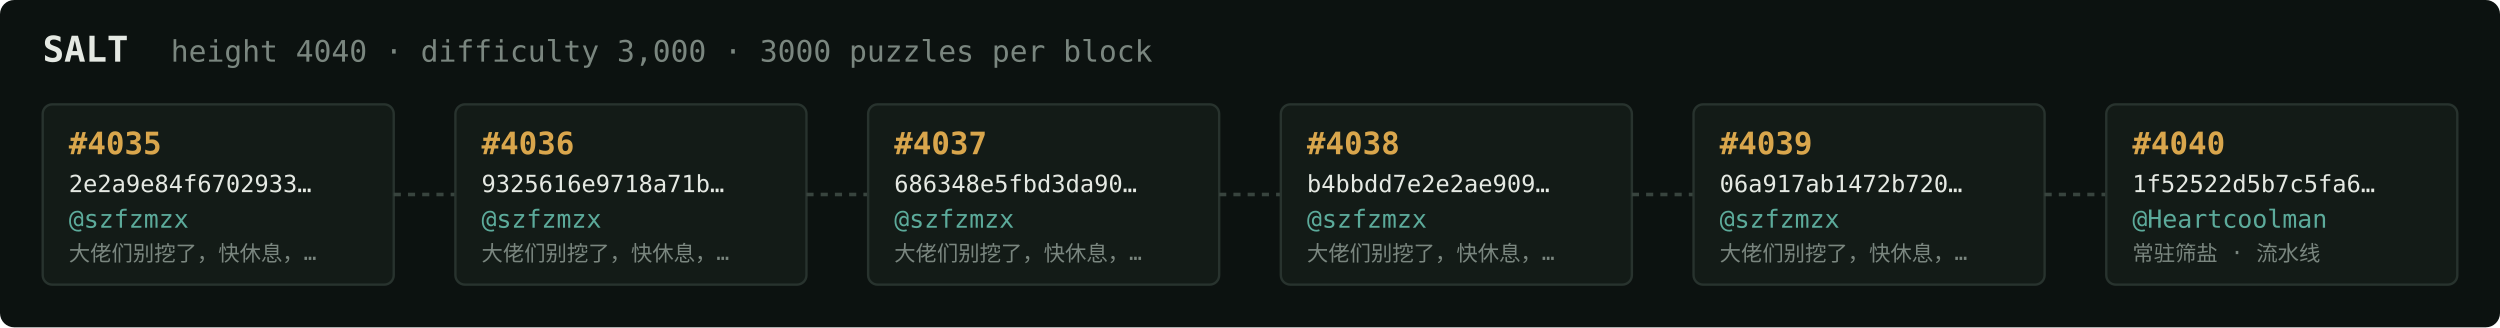
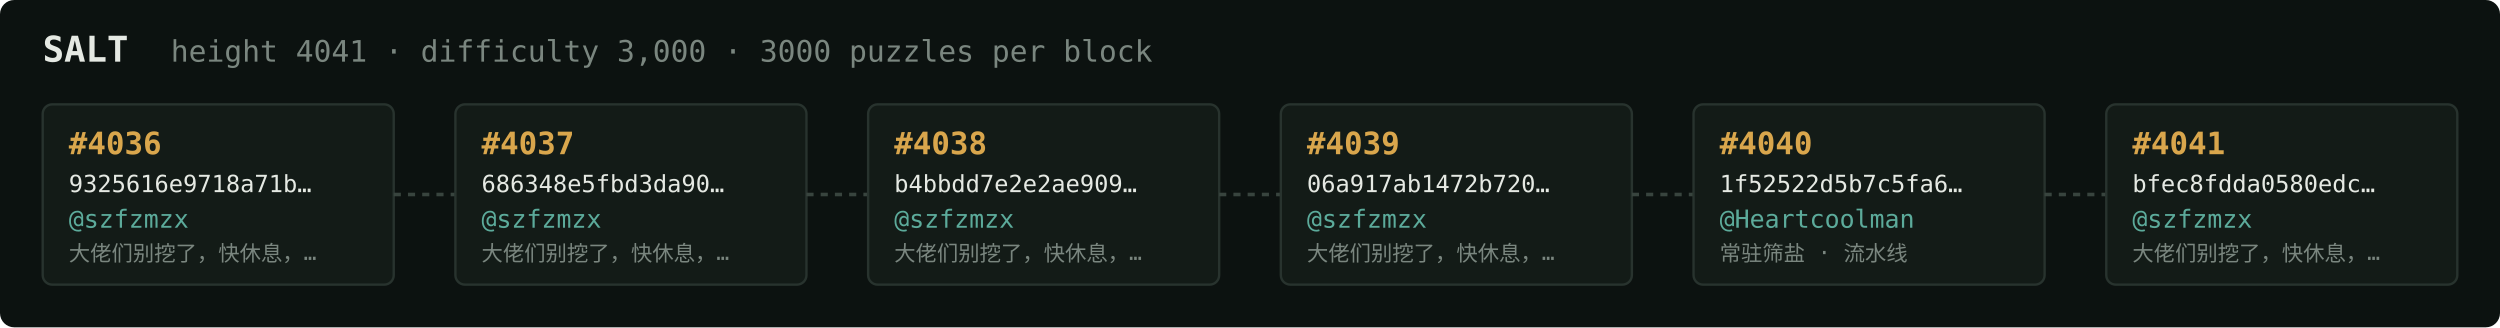
<svg xmlns="http://www.w3.org/2000/svg" width="1054" height="138" viewBox="0 0 1054 138" font-family="ui-monospace,SFMono-Regular,Menlo,monospace">
  <rect fill="#0c1210" width="1054" height="138" rx="6" />
  <text x="18" y="26" fill="#e5e9e3" font-size="15" font-weight="700">SALT</text>
-   <text x="72" y="26" fill="#7a867f" font-size="12.5">height 4040 · difficulty 3,000 · 3000 puzzles per block</text>
+   <text x="72" y="26" fill="#7a867f" font-size="12.5">height 4041 · difficulty 3,000 · 3000 puzzles per block</text>
  <rect x="18" y="44" width="148" height="76" rx="4" fill="#131b17" stroke="#28332e" stroke-width="1" />
-   <text x="29" y="65" fill="#d9a64c" font-size="13" font-weight="700">#4035</text>
-   <text x="29" y="81" fill="#e5e9e3" font-size="10">2e2a9e84f6702933…</text>
+   <text x="29" y="65" fill="#d9a64c" font-size="13" font-weight="700">#4036</text>
+   <text x="29" y="81" fill="#e5e9e3" font-size="10">9325616e9718a71b…</text>
  <text x="29" y="96" fill="#5cab9b" font-size="10.5">@szfzmzx</text>
  <text x="29" y="110" fill="#7a867f" font-size="9">大佬们别挖了，快休息，…</text>
  <line x1="166" y1="82.0" x2="192" y2="82.0" stroke="#38443e" stroke-width="1.5" stroke-dasharray="3 3" />
  <rect x="192" y="44" width="148" height="76" rx="4" fill="#131b17" stroke="#28332e" stroke-width="1" />
-   <text x="203" y="65" fill="#d9a64c" font-size="13" font-weight="700">#4036</text>
-   <text x="203" y="81" fill="#e5e9e3" font-size="10">9325616e9718a71b…</text>
+   <text x="203" y="65" fill="#d9a64c" font-size="13" font-weight="700">#4037</text>
+   <text x="203" y="81" fill="#e5e9e3" font-size="10">686348e5fbd3da90…</text>
  <text x="203" y="96" fill="#5cab9b" font-size="10.5">@szfzmzx</text>
  <text x="203" y="110" fill="#7a867f" font-size="9">大佬们别挖了，快休息，…</text>
  <line x1="340" y1="82.0" x2="366" y2="82.0" stroke="#38443e" stroke-width="1.5" stroke-dasharray="3 3" />
  <rect x="366" y="44" width="148" height="76" rx="4" fill="#131b17" stroke="#28332e" stroke-width="1" />
-   <text x="377" y="65" fill="#d9a64c" font-size="13" font-weight="700">#4037</text>
-   <text x="377" y="81" fill="#e5e9e3" font-size="10">686348e5fbd3da90…</text>
+   <text x="377" y="65" fill="#d9a64c" font-size="13" font-weight="700">#4038</text>
+   <text x="377" y="81" fill="#e5e9e3" font-size="10">b4bbdd7e2e2ae909…</text>
  <text x="377" y="96" fill="#5cab9b" font-size="10.5">@szfzmzx</text>
  <text x="377" y="110" fill="#7a867f" font-size="9">大佬们别挖了，快休息，…</text>
  <line x1="514" y1="82.0" x2="540" y2="82.0" stroke="#38443e" stroke-width="1.5" stroke-dasharray="3 3" />
  <rect x="540" y="44" width="148" height="76" rx="4" fill="#131b17" stroke="#28332e" stroke-width="1" />
-   <text x="551" y="65" fill="#d9a64c" font-size="13" font-weight="700">#4038</text>
-   <text x="551" y="81" fill="#e5e9e3" font-size="10">b4bbdd7e2e2ae909…</text>
+   <text x="551" y="65" fill="#d9a64c" font-size="13" font-weight="700">#4039</text>
+   <text x="551" y="81" fill="#e5e9e3" font-size="10">06a917ab1472b720…</text>
  <text x="551" y="96" fill="#5cab9b" font-size="10.5">@szfzmzx</text>
  <text x="551" y="110" fill="#7a867f" font-size="9">大佬们别挖了，快休息，…</text>
  <line x1="688" y1="82.0" x2="714" y2="82.0" stroke="#38443e" stroke-width="1.5" stroke-dasharray="3 3" />
  <rect x="714" y="44" width="148" height="76" rx="4" fill="#131b17" stroke="#28332e" stroke-width="1" />
-   <text x="725" y="65" fill="#d9a64c" font-size="13" font-weight="700">#4039</text>
-   <text x="725" y="81" fill="#e5e9e3" font-size="10">06a917ab1472b720…</text>
-   <text x="725" y="96" fill="#5cab9b" font-size="10.5">@szfzmzx</text>
-   <text x="725" y="110" fill="#7a867f" font-size="9">大佬们别挖了，快休息，…</text>
+   <text x="725" y="65" fill="#d9a64c" font-size="13" font-weight="700">#4040</text>
+   <text x="725" y="81" fill="#e5e9e3" font-size="10">1f52522d5b7c5fa6…</text>
+   <text x="725" y="96" fill="#5cab9b" font-size="10.5">@Heartcoolman</text>
+   <text x="725" y="110" fill="#7a867f" font-size="9">常驻筛盐 · 流水线</text>
  <line x1="862" y1="82.0" x2="888" y2="82.0" stroke="#38443e" stroke-width="1.5" stroke-dasharray="3 3" />
  <rect x="888" y="44" width="148" height="76" rx="4" fill="#131b17" stroke="#28332e" stroke-width="1" />
-   <text x="899" y="65" fill="#d9a64c" font-size="13" font-weight="700">#4040</text>
-   <text x="899" y="81" fill="#e5e9e3" font-size="10">1f52522d5b7c5fa6…</text>
-   <text x="899" y="96" fill="#5cab9b" font-size="10.5">@Heartcoolman</text>
-   <text x="899" y="110" fill="#7a867f" font-size="9">常驻筛盐 · 流水线</text>
+   <text x="899" y="65" fill="#d9a64c" font-size="13" font-weight="700">#4041</text>
+   <text x="899" y="81" fill="#e5e9e3" font-size="10">bfec8fdda0580edc…</text>
+   <text x="899" y="96" fill="#5cab9b" font-size="10.5">@szfzmzx</text>
+   <text x="899" y="110" fill="#7a867f" font-size="9">大佬们别挖了，快休息，…</text>
</svg>
